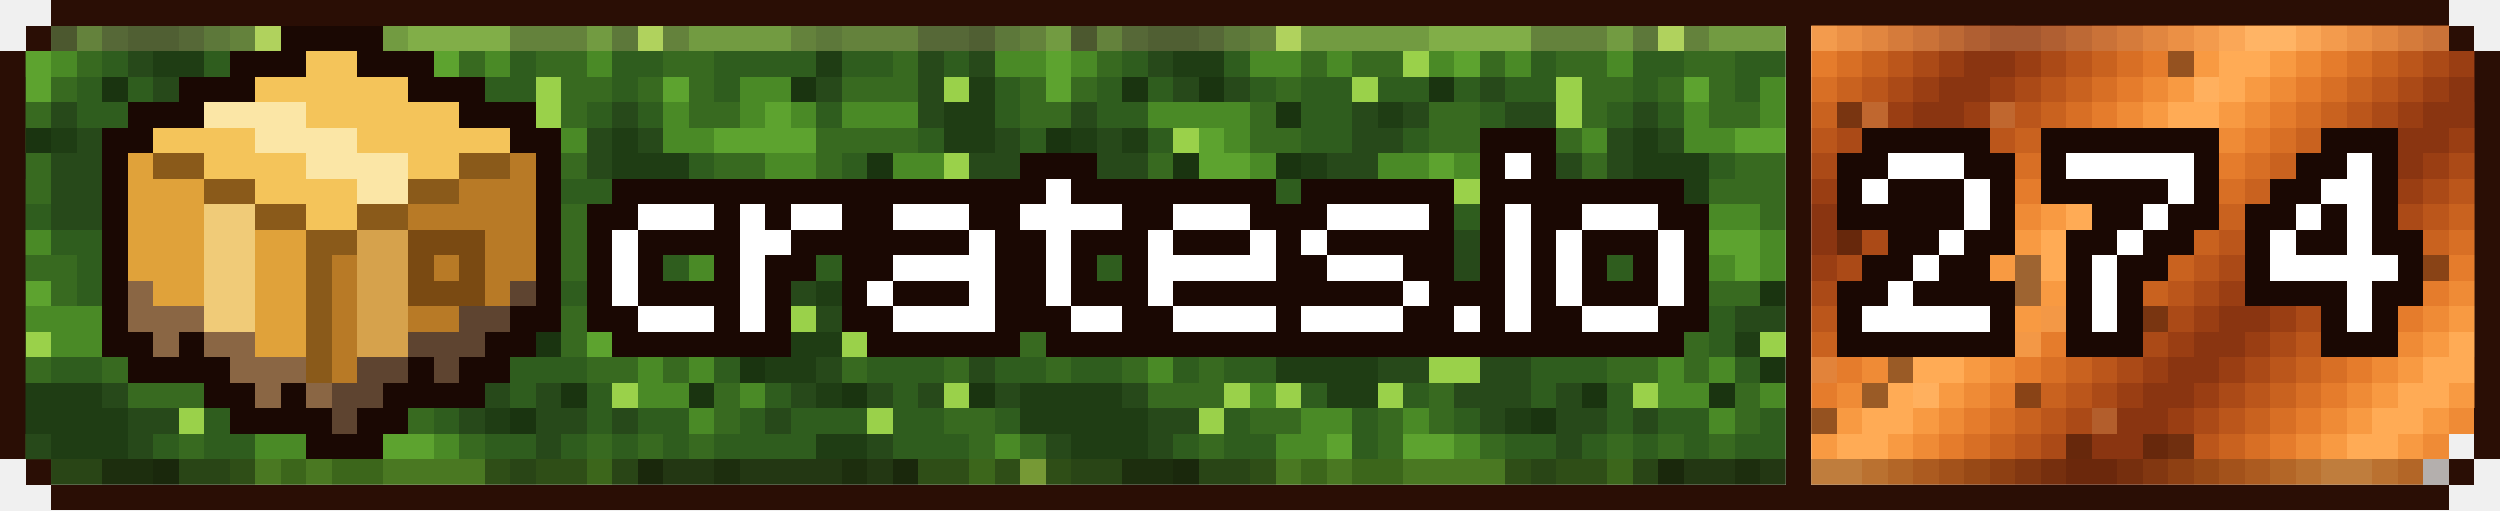
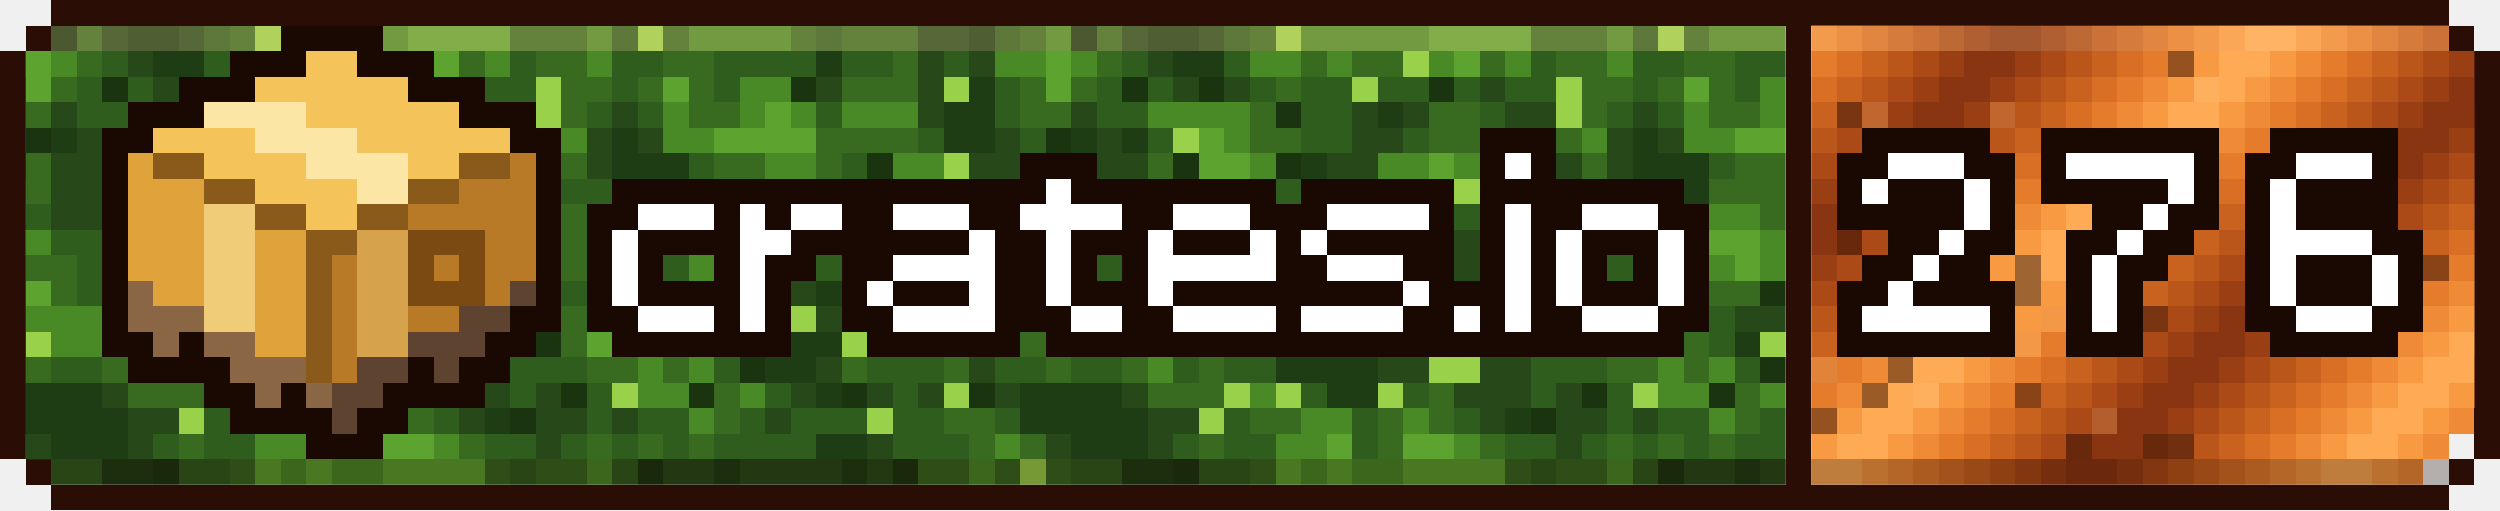
- <svg xmlns="http://www.w3.org/2000/svg" xmlns:xlink="http://www.w3.org/1999/xlink" viewBox="0 0 294 60" width="294" height="60" shape-rendering="crispEdges" role="img" aria-label="crates downloads 274">
+ <svg xmlns="http://www.w3.org/2000/svg" xmlns:xlink="http://www.w3.org/1999/xlink" viewBox="0 0 294 60" width="294" height="60" shape-rendering="crispEdges" role="img" aria-label="crates downloads 276">
  <style>
    .rust{animation:rust 8s steps(20) infinite}
    .moss{animation:moss 120s steps(40) infinite}
    @keyframes rust{to{transform:translateX(60px)}}
    @keyframes moss{to{transform:translateX(120px)}}
  </style>
  <defs>
    <g id="st">
      <rect x="-72" width="3" height="3" fill="#bb561b" />
      <rect x="-69" width="3" height="3" fill="#ab4a17" />
      <rect x="-66" width="3" height="3" fill="#9a3e13" />
      <rect x="-63" width="3" height="3" fill="#8a3511" />
      <rect x="-60" width="3" height="3" fill="#8a3511" />
      <rect x="-57" width="3" height="3" fill="#9a3e13" />
      <rect x="-54" width="3" height="3" fill="#ab4a17" />
      <rect x="-51" width="3" height="3" fill="#bb561b" />
      <rect x="-48" width="3" height="3" fill="#c9621f" />
      <rect x="-45" width="3" height="3" fill="#d86f25" />
      <rect x="-42" width="3" height="3" fill="#e57c2c" />
      <rect x="-39" width="3" height="3" fill="#ef8b36" />
      <rect x="-36" width="3" height="3" fill="#f89a42" />
      <rect x="-33" width="3" height="3" fill="#ffab55" />
      <rect x="-30" width="3" height="3" fill="#ffab55" />
      <rect x="-27" width="3" height="3" fill="#f89a42" />
      <rect x="-24" width="3" height="3" fill="#ef8b36" />
      <rect x="-21" width="3" height="3" fill="#e57c2c" />
      <rect x="-18" width="3" height="3" fill="#d86f25" />
      <rect x="-15" width="3" height="3" fill="#c9621f" />
      <rect x="-12" width="3" height="3" fill="#bb561b" />
      <rect x="-9" width="3" height="3" fill="#ab4a17" />
      <rect x="-6" width="3" height="3" fill="#9a3e13" />
      <rect x="-3" width="3" height="3" fill="#8a3511" />
      <rect x="0" width="3" height="3" fill="#8a3511" />
      <rect x="3" width="3" height="3" fill="#9a3e13" />
      <rect x="6" width="3" height="3" fill="#ab4a17" />
      <rect x="9" width="3" height="3" fill="#bb561b" />
      <rect x="12" width="3" height="3" fill="#c9621f" />
      <rect x="15" width="3" height="3" fill="#d86f25" />
      <rect x="18" width="3" height="3" fill="#e57c2c" />
      <rect x="21" width="3" height="3" fill="#ef8b36" />
      <rect x="24" width="3" height="3" fill="#f89a42" />
      <rect x="27" width="3" height="3" fill="#ffab55" />
      <rect x="30" width="3" height="3" fill="#ffab55" />
      <rect x="33" width="3" height="3" fill="#f89a42" />
      <rect x="36" width="3" height="3" fill="#ef8b36" />
      <rect x="39" width="3" height="3" fill="#e57c2c" />
      <rect x="42" width="3" height="3" fill="#d86f25" />
      <rect x="45" width="3" height="3" fill="#c9621f" />
      <rect x="48" width="3" height="3" fill="#bb561b" />
      <rect x="51" width="3" height="3" fill="#ab4a17" />
      <rect x="54" width="3" height="3" fill="#9a3e13" />
      <rect x="57" width="3" height="3" fill="#8a3511" />
      <rect x="60" width="3" height="3" fill="#8a3511" />
      <rect x="63" width="3" height="3" fill="#9a3e13" />
      <rect x="66" width="3" height="3" fill="#ab4a17" />
      <rect x="69" width="3" height="3" fill="#bb561b" />
      <rect x="72" width="3" height="3" fill="#c9621f" />
      <rect x="75" width="3" height="3" fill="#d86f25" />
      <rect x="78" width="3" height="3" fill="#e57c2c" />
      <rect x="81" width="3" height="3" fill="#ef8b36" />
      <rect x="84" width="3" height="3" fill="#f89a42" />
      <rect x="87" width="3" height="3" fill="#ffab55" />
      <rect x="90" width="3" height="3" fill="#ffab55" />
      <rect x="93" width="3" height="3" fill="#f89a42" />
      <rect x="96" width="3" height="3" fill="#ef8b36" />
      <rect x="99" width="3" height="3" fill="#e57c2c" />
      <rect x="102" width="3" height="3" fill="#d86f25" />
      <rect x="105" width="3" height="3" fill="#c9621f" />
      <rect x="108" width="3" height="3" fill="#bb561b" />
      <rect x="111" width="3" height="3" fill="#ab4a17" />
      <rect x="114" width="3" height="3" fill="#9a3e13" />
      <rect x="117" width="3" height="3" fill="#8a3511" />
      <rect x="120" width="3" height="3" fill="#8a3511" />
      <rect x="123" width="3" height="3" fill="#9a3e13" />
      <rect x="126" width="3" height="3" fill="#ab4a17" />
      <rect x="129" width="3" height="3" fill="#bb561b" />
      <rect x="132" width="3" height="3" fill="#c9621f" />
      <rect x="135" width="3" height="3" fill="#d86f25" />
      <rect x="138" width="3" height="3" fill="#e57c2c" />
      <rect x="141" width="3" height="3" fill="#ef8b36" />
      <rect x="144" width="3" height="3" fill="#f89a42" />
      <rect x="147" width="3" height="3" fill="#ffab55" />
      <rect x="150" width="3" height="3" fill="#ffab55" />
      <rect x="153" width="3" height="3" fill="#f89a42" />
      <rect x="156" width="3" height="3" fill="#ef8b36" />
      <rect x="159" width="3" height="3" fill="#e57c2c" />
      <rect x="162" width="3" height="3" fill="#d86f25" />
      <rect x="165" width="3" height="3" fill="#c9621f" />
      <rect x="168" width="3" height="3" fill="#bb561b" />
      <rect x="171" width="3" height="3" fill="#ab4a17" />
      <rect x="174" width="3" height="3" fill="#9a3e13" />
      <rect x="177" width="3" height="3" fill="#8a3511" />
      <rect x="180" width="3" height="3" fill="#8a3511" />
      <rect x="183" width="3" height="3" fill="#9a3e13" />
      <rect x="186" width="3" height="3" fill="#ab4a17" />
      <rect x="189" width="3" height="3" fill="#bb561b" />
      <rect x="192" width="3" height="3" fill="#c9621f" />
      <rect x="195" width="3" height="3" fill="#d86f25" />
      <rect x="198" width="3" height="3" fill="#e57c2c" />
      <rect x="201" width="3" height="3" fill="#ef8b36" />
      <rect x="204" width="3" height="3" fill="#f89a42" />
      <rect x="207" width="3" height="3" fill="#ffab55" />
      <rect x="210" width="3" height="3" fill="#ffab55" />
      <rect x="213" width="3" height="3" fill="#f89a42" />
      <rect x="216" width="3" height="3" fill="#ef8b36" />
      <rect x="219" width="3" height="3" fill="#e57c2c" />
      <rect x="222" width="3" height="3" fill="#d86f25" />
      <rect x="225" width="3" height="3" fill="#c9621f" />
      <rect x="228" width="3" height="3" fill="#bb561b" />
      <rect x="231" width="3" height="3" fill="#ab4a17" />
      <rect x="234" width="3" height="3" fill="#9a3e13" />
      <rect x="237" width="3" height="3" fill="#8a3511" />
      <rect x="240" width="3" height="3" fill="#8a3511" />
      <rect x="243" width="3" height="3" fill="#9a3e13" />
      <rect x="246" width="3" height="3" fill="#ab4a17" />
      <rect x="249" width="3" height="3" fill="#bb561b" />
      <rect x="252" width="3" height="3" fill="#c9621f" />
      <rect x="255" width="3" height="3" fill="#d86f25" />
      <rect x="258" width="3" height="3" fill="#e57c2c" />
      <rect x="261" width="3" height="3" fill="#ef8b36" />
      <rect x="264" width="3" height="3" fill="#f89a42" />
      <rect x="267" width="3" height="3" fill="#ffab55" />
      <rect x="270" width="3" height="3" fill="#ffab55" />
      <rect x="273" width="3" height="3" fill="#f89a42" />
      <rect x="276" width="3" height="3" fill="#ef8b36" />
      <rect x="279" width="3" height="3" fill="#e57c2c" />
      <rect x="282" width="3" height="3" fill="#d86f25" />
      <rect x="285" width="3" height="3" fill="#c9621f" />
      <rect x="288" width="3" height="3" fill="#bb561b" />
      <rect x="291" width="3" height="3" fill="#ab4a17" />
      <rect x="294" width="3" height="3" fill="#9a3e13" />
      <rect x="297" width="3" height="3" fill="#8a3511" />
      <rect x="300" width="3" height="3" fill="#8a3511" />
      <rect x="303" width="3" height="3" fill="#9a3e13" />
      <rect x="306" width="3" height="3" fill="#ab4a17" />
      <rect x="309" width="3" height="3" fill="#bb561b" />
      <rect x="312" width="3" height="3" fill="#c9621f" />
      <rect x="315" width="3" height="3" fill="#d86f25" />
      <rect x="318" width="3" height="3" fill="#e57c2c" />
      <rect x="321" width="3" height="3" fill="#ef8b36" />
      <rect x="324" width="3" height="3" fill="#f89a42" />
      <rect x="327" width="3" height="3" fill="#ffab55" />
      <rect x="330" width="3" height="3" fill="#ffab55" />
      <rect x="333" width="3" height="3" fill="#f89a42" />
      <rect x="336" width="3" height="3" fill="#ef8b36" />
    </g>
    <g id="mt">
      <path fill="#386a20" d="M0 3h3v3h-3zM9 3h3v3h-3zM27 3h3v3h-3zM60 3h9v3h-9zM78 3h3v3h-3zM93 3h3v3h-3zM99 3h9v3h-9zM9 6h3v3h-3zM33 6h3v3h-3zM39 6h6v3h-6zM54 6h3v3h-3zM63 6h6v3h-6zM78 6h6v3h-6zM105 6h3v3h-3zM0 9h3v3h-3zM6 9h3v3h-3zM30 9h3v3h-3zM66 9h6v3h-6zM75 9h3v3h-3zM81 9h3v3h-3zM99 9h9v3h-9zM0 12h6v3h-6zM27 12h3v3h-3zM48 12h6v3h-6zM66 12h3v3h-3zM81 12h6v3h-6zM27 15h6v3h-6zM48 15h6v3h-6zM63 15h3v3h-3zM96 15h12v3h-12zM3 18h3v3h-3zM15 18h3v3h-3zM54 18h3v3h-3zM66 18h3v3h-3zM84 18h6v3h-6zM96 18h3v3h-3zM3 21h3v3h-3zM81 21h9v3h-9zM93 21h3v3h-3zM102 21h3v3h-3zM12 24h3v3h-3zM21 24h3v3h-3zM27 24h3v3h-3zM45 24h3v3h-3zM66 24h6v3h-6zM87 24h3v3h-3zM93 24h3v3h-3zM99 24h3v3h-3zM21 27h3v3h-3zM27 27h3v3h-3zM66 27h9v3h-9zM78 27h3v3h-3zM93 27h6v3h-6zM102 27h3v3h-3zM117 27h3v3h-3zM0 30h9v3h-9zM18 30h3v3h-3zM60 30h3v3h-3zM66 30h3v3h-3zM72 30h3v3h-3zM102 30h3v3h-3zM111 30h3v3h-3zM117 30h3v3h-3zM0 33h3v3h-3zM6 33h3v3h-3zM30 33h3v3h-3zM36 33h3v3h-3zM72 33h6v3h-6zM81 33h6v3h-6zM105 33h3v3h-3zM0 36h3v3h-3zM12 36h9v3h-9zM27 36h6v3h-6zM36 36h6v3h-6zM66 36h3v3h-3zM105 36h3v3h-3zM0 39h3v3h-3zM12 39h3v3h-3zM24 39h3v3h-3zM66 39h3v3h-3zM78 39h3v3h-3zM105 39h3v3h-3zM117 39h3v3h-3zM3 42h3v3h-3zM12 42h3v3h-3zM21 42h3v3h-3zM69 42h6v3h-6zM78 42h3v3h-3zM99 42h3v3h-3zM111 42h3v3h-3zM15 45h9v3h-9zM48 45h3v3h-3zM84 45h3v3h-3zM27 48h6v3h-6zM42 48h3v3h-3zM48 48h3v3h-3zM84 48h3v3h-3zM111 48h6v3h-6zM0 51h3v3h-3zM21 51h3v3h-3zM42 51h3v3h-3zM54 51h3v3h-3zM69 51h3v3h-3zM75 51h3v3h-3zM81 51h3v3h-3zM114 51h3v3h-3zM3 54h3v3h-3zM27 54h3v3h-3zM57 54h3v3h-3zM63 54h6v3h-6zM108 54h6v3h-6zM117 54h3v3h-3z" />
      <path fill="#4a8a26" d="M3 3h3v3h-3zM33 3h15v3h-15zM69 3h3v3h-3zM81 3h12v3h-12zM0 6h3v3h-3zM6 6h3v3h-3zM27 6h6v3h-6zM36 6h3v3h-3zM48 6h3v3h-3zM57 6h3v3h-3zM69 6h3v3h-3zM117 6h3v3h-3zM87 9h6v3h-6zM15 12h12v3h-12zM78 12h3v3h-3zM87 12h3v3h-3zM93 12h3v3h-3zM99 12h9v3h-9zM24 15h3v3h-3zM66 15h3v3h-3zM78 15h6v3h-6zM27 18h3v3h-3zM42 18h6v3h-6zM51 18h3v3h-3zM90 18h6v3h-6zM105 18h6v3h-6zM24 21h6v3h-6zM42 21h6v3h-6zM15 24h6v3h-6zM81 24h6v3h-6zM96 24h3v3h-3zM102 24h3v3h-3zM111 24h3v3h-3zM0 27h6v3h-6zM30 27h3v3h-3zM87 27h3v3h-3zM21 30h3v3h-3zM27 30h6v3h-6zM81 30h3v3h-3zM87 30h3v3h-3zM105 30h6v3h-6zM21 33h3v3h-3zM27 33h3v3h-3zM108 33h3v3h-3zM114 33h6v3h-6zM3 36h9v3h-9zM21 36h6v3h-6zM72 36h6v3h-6zM108 36h3v3h-3zM114 36h6v3h-6zM6 39h6v3h-6zM18 39h6v3h-6zM111 39h3v3h-3zM15 42h3v3h-3zM75 42h3v3h-3zM81 42h3v3h-3zM27 45h3v3h-3zM75 45h6v3h-6zM87 45h3v3h-3zM33 48h6v3h-6zM45 48h3v3h-3zM81 48h3v3h-3zM30 51h6v3h-6zM51 51h3v3h-3zM117 51h3v3h-3zM33 54h3v3h-3zM39 54h6v3h-6zM69 54h3v3h-3zM114 54h3v3h-3z" />
      <path fill="#1a3410" d="M6 3h3v3h-3zM12 9h3v3h-3zM21 9h3v3h-3zM48 9h3v3h-3zM93 9h3v3h-3zM30 12h3v3h-3zM3 15h3v3h-3zM18 18h3v3h-3zM30 18h3v3h-3zM102 18h3v3h-3zM48 21h3v3h-3zM96 21h3v3h-3zM108 21h3v3h-3zM24 24h3v3h-3zM42 24h3v3h-3zM105 24h3v3h-3zM39 27h3v3h-3zM111 27h3v3h-3zM54 33h3v3h-3zM87 33h3v3h-3zM63 39h3v3h-3zM87 42h3v3h-3zM66 45h3v3h-3zM81 45h3v3h-3zM99 45h3v3h-3zM114 45h3v3h-3zM60 48h3v3h-3zM18 54h3v3h-3zM75 54h3v3h-3zM105 54h3v3h-3z" />
      <path fill="#27491a" d="M12 3h3v3h-3zM21 3h3v3h-3zM108 3h6v3h-6zM15 6h3v3h-3zM108 6h3v3h-3zM114 6h3v3h-3zM18 9h3v3h-3zM24 9h3v3h-3zM54 9h3v3h-3zM96 9h3v3h-3zM108 9h3v3h-3zM6 12h3v3h-3zM39 12h3v3h-3zM45 12h3v3h-3zM57 12h6v3h-6zM72 12h3v3h-3zM108 12h3v3h-3zM9 15h3v3h-3zM39 15h6v3h-6zM54 15h3v3h-3zM60 15h3v3h-3zM69 15h3v3h-3zM75 15h3v3h-3zM117 15h3v3h-3zM0 18h3v3h-3zM6 18h9v3h-9zM36 18h6v3h-6zM60 18h6v3h-6zM69 18h3v3h-3zM114 18h6v3h-6zM6 21h9v3h-9zM18 21h3v3h-3zM36 21h3v3h-3zM63 21h3v3h-3zM6 24h6v3h-6zM33 24h3v3h-3zM60 24h6v3h-6zM78 24h3v3h-3zM12 27h6v3h-6zM42 27h3v3h-3zM51 27h6v3h-6zM15 30h3v3h-3zM42 30h18v3h-18zM99 30h3v3h-3zM12 33h6v3h-6zM45 33h3v3h-3zM51 33h3v3h-3zM63 33h3v3h-3zM93 33h3v3h-3zM102 33h3v3h-3zM45 36h3v3h-3zM84 36h9v3h-9zM96 36h6v3h-6zM30 39h6v3h-6zM39 39h6v3h-6zM48 39h6v3h-6zM90 39h3v3h-3zM42 42h6v3h-6zM54 42h6v3h-6zM96 42h3v3h-3zM114 42h3v3h-3zM12 45h3v3h-3zM51 45h9v3h-9zM63 45h3v3h-3zM93 45h3v3h-3zM102 45h3v3h-3zM108 45h3v3h-3zM117 45h3v3h-3zM15 48h6v3h-6zM54 48h3v3h-3zM63 48h6v3h-6zM72 48h3v3h-3zM90 48h3v3h-3zM3 51h3v3h-3zM15 51h3v3h-3zM63 51h3v3h-3zM102 51h3v3h-3zM78 54h6v3h-6zM87 54h12v3h-12zM102 54h3v3h-3z" />
      <path fill="#1f3d14" d="M15 3h6v3h-6zM114 3h3v3h-3zM18 6h6v3h-6zM96 6h3v3h-3zM114 9h3v3h-3zM42 12h3v3h-3zM111 12h6v3h-6zM6 15h3v3h-3zM12 15h3v3h-3zM57 15h3v3h-3zM72 15h3v3h-3zM111 15h6v3h-6zM33 18h3v3h-3zM57 18h3v3h-3zM72 18h9v3h-9zM33 21h3v3h-3zM60 21h3v3h-3zM72 21h9v3h-9zM57 24h3v3h-3zM45 27h6v3h-6zM57 27h3v3h-3zM48 33h3v3h-3zM96 33h6v3h-6zM48 36h6v3h-6zM45 39h3v3h-3zM84 39h3v3h-3zM93 39h6v3h-6zM30 42h12v3h-12zM90 42h6v3h-6zM0 45h12v3h-12zM36 45h6v3h-6zM96 45h3v3h-3zM0 48h15v3h-15zM57 48h3v3h-3zM6 51h9v3h-9zM96 51h6v3h-6zM12 54h6v3h-6zM84 54h3v3h-3zM99 54h3v3h-3z" />
      <path fill="#2f5d1e" d="M24 3h3v3h-3zM72 3h3v3h-3zM96 3h3v3h-3zM117 3h3v3h-3zM12 6h3v3h-3zM24 6h3v3h-3zM60 6h3v3h-3zM72 6h6v3h-6zM84 6h12v3h-12zM99 6h6v3h-6zM111 6h3v3h-3zM9 9h3v3h-3zM15 9h3v3h-3zM27 9h3v3h-3zM33 9h6v3h-6zM42 9h6v3h-6zM51 9h3v3h-3zM57 9h6v3h-6zM72 9h3v3h-3zM84 9h3v3h-3zM117 9h3v3h-3zM9 12h6v3h-6zM33 12h6v3h-6zM54 12h3v3h-3zM69 12h3v3h-3zM75 12h3v3h-3zM96 12h3v3h-3zM117 12h3v3h-3zM0 15h3v3h-3zM15 15h3v3h-3zM33 15h6v3h-6zM45 15h3v3h-3zM108 15h3v3h-3zM81 18h3v3h-3zM99 18h3v3h-3zM0 21h3v3h-3zM15 21h3v3h-3zM21 21h3v3h-3zM30 21h3v3h-3zM39 21h3v3h-3zM54 21h3v3h-3zM66 21h6v3h-6zM90 21h3v3h-3zM99 21h3v3h-3zM114 21h6v3h-6zM0 24h6v3h-6zM36 24h6v3h-6zM48 24h9v3h-9zM72 24h6v3h-6zM90 24h3v3h-3zM114 24h6v3h-6zM6 27h6v3h-6zM18 27h3v3h-3zM33 27h6v3h-6zM60 27h6v3h-6zM75 27h3v3h-3zM90 27h3v3h-3zM99 27h3v3h-3zM114 27h3v3h-3zM9 30h6v3h-6zM33 30h9v3h-9zM63 30h3v3h-3zM69 30h3v3h-3zM75 30h6v3h-6zM90 30h9v3h-9zM9 33h3v3h-3zM18 33h3v3h-3zM33 33h3v3h-3zM39 33h6v3h-6zM57 33h6v3h-6zM66 33h6v3h-6zM78 33h3v3h-3zM90 33h3v3h-3zM33 36h3v3h-3zM42 36h3v3h-3zM54 36h12v3h-12zM78 36h6v3h-6zM102 36h3v3h-3zM27 39h3v3h-3zM36 39h3v3h-3zM54 39h6v3h-6zM81 39h3v3h-3zM102 39h3v3h-3zM108 39h3v3h-3zM114 39h3v3h-3zM0 42h3v3h-3zM6 42h6v3h-6zM18 42h3v3h-3zM24 42h6v3h-6zM60 42h9v3h-9zM84 42h3v3h-3zM102 42h9v3h-9zM117 42h3v3h-3zM33 45h3v3h-3zM45 45h3v3h-3zM60 45h3v3h-3zM69 45h3v3h-3zM90 45h3v3h-3zM105 45h3v3h-3zM24 48h3v3h-3zM39 48h3v3h-3zM51 48h3v3h-3zM69 48h3v3h-3zM75 48h6v3h-6zM87 48h3v3h-3zM93 48h9v3h-9zM105 48h6v3h-6zM117 48h3v3h-3zM18 51h3v3h-3zM24 51h6v3h-6zM39 51h3v3h-3zM57 51h6v3h-6zM66 51h3v3h-3zM72 51h3v3h-3zM78 51h3v3h-3zM84 51h12v3h-12zM105 51h9v3h-9zM6 54h6v3h-6zM21 54h6v3h-6zM60 54h3v3h-3zM72 54h3v3h-3z" />
      <path fill="#9ad14a" d="M30 3h3v3h-3zM75 3h3v3h-3zM45 6h3v3h-3zM39 9h3v3h-3zM63 9h3v3h-3zM111 9h3v3h-3zM63 12h3v3h-3zM18 15h3v3h-3zM111 18h3v3h-3zM51 21h3v3h-3zM57 21h3v3h-3zM111 21h3v3h-3zM30 24h3v3h-3zM24 27h3v3h-3zM114 30h3v3h-3zM93 36h3v3h-3zM3 39h3v3h-3zM60 39h3v3h-3zM87 39h3v3h-3zM99 39h3v3h-3zM48 42h6v3h-6zM24 45h3v3h-3zM30 45h3v3h-3zM42 45h3v3h-3zM72 45h3v3h-3zM111 45h3v3h-3zM21 48h3v3h-3zM102 48h3v3h-3zM0 54h3v3h-3z" />
      <path fill="#5da32f" d="M48 3h12v3h-12zM3 6h3v3h-3zM51 6h3v3h-3zM3 9h3v3h-3zM78 9h3v3h-3zM90 12h3v3h-3zM21 15h3v3h-3zM84 15h12v3h-12zM21 18h6v3h-6zM48 18h3v3h-3zM105 21h3v3h-3zM108 24h3v3h-3zM81 27h6v3h-6zM105 27h6v3h-6zM24 30h3v3h-3zM84 30h3v3h-3zM3 33h3v3h-3zM24 33h3v3h-3zM111 33h3v3h-3zM69 36h3v3h-3zM111 36h3v3h-3zM15 39h3v3h-3zM69 39h9v3h-9zM36 51h3v3h-3zM45 51h6v3h-6zM30 54h3v3h-3zM36 54h3v3h-3zM45 54h12v3h-12z" />
    </g>
    <clipPath id="cl">
      <path d="M3 51h207v3h-207zM3 18h207v3h-207zM3 6h207v3h-207zM3 27h207v3h-207zM6 54h204v3h-204zM3 42h207v3h-207zM3 45h207v3h-207zM3 9h207v3h-207zM3 48h207v3h-207zM3 36h207v3h-207zM3 24h207v3h-207zM3 39h207v3h-207zM3 12h207v3h-207zM3 33h207v3h-207zM3 15h207v3h-207zM6 3h204v3h-204zM3 21h207v3h-207zM3 30h207v3h-207z" />
    </clipPath>
    <clipPath id="cr">
      <path d="M213 3h75v3h-75zM213 9h78v3h-78zM213 36h78v3h-78zM213 24h78v3h-78zM213 51h78v3h-78zM213 12h78v3h-78zM213 6h78v3h-78zM213 33h78v3h-78zM213 39h78v3h-78zM213 27h78v3h-78zM213 54h75v3h-75zM213 30h78v3h-78zM213 45h78v3h-78zM213 21h78v3h-78zM213 48h78v3h-78zM213 18h78v3h-78zM213 15h78v3h-78zM213 42h78v3h-78z" />
    </clipPath>
  </defs>
  <path fill="#2a0e05" d="M6 0h282v3h-282zM6 57h282v3h-282zM0 15h3v3h-3zM291 15h3v3h-3zM0 42h3v3h-3zM291 42h3v3h-3zM0 51h3v3h-3zM291 51h3v3h-3zM0 21h3v3h-3zM291 21h3v3h-3zM0 48h3v3h-3zM291 48h3v3h-3zM0 30h3v3h-3zM291 30h3v3h-3zM0 27h3v3h-3zM291 27h3v3h-3zM0 9h3v3h-3zM291 9h3v3h-3zM0 36h3v3h-3zM291 36h3v3h-3zM3 3h3v3h-3zM288 3h3v3h-3zM0 6h3v3h-3zM291 6h3v3h-3zM0 33h3v3h-3zM291 33h3v3h-3zM3 54h3v3h-3zM288 54h3v3h-3zM0 12h3v3h-3zM291 12h3v3h-3zM0 39h3v3h-3zM291 39h3v3h-3zM0 18h3v3h-3zM291 18h3v3h-3zM0 45h3v3h-3zM291 45h3v3h-3zM0 24h3v3h-3zM291 24h3v3h-3z" />
  <g clip-path="url(#cl)">
    <g class="moss">
      <use xlink:href="#mt" x="-120" />
      <use xlink:href="#mt" x="0" />
      <use xlink:href="#mt" x="120" />
      <use xlink:href="#mt" x="240" />
    </g>
  </g>
  <g clip-path="url(#cr)">
    <g class="rust">
      <use xlink:href="#st" x="0" y="0" />
      <use xlink:href="#st" x="-3" y="3" />
      <use xlink:href="#st" x="-6" y="6" />
      <use xlink:href="#st" x="-9" y="9" />
      <use xlink:href="#st" x="-12" y="12" />
      <use xlink:href="#st" x="-15" y="15" />
      <use xlink:href="#st" x="-18" y="18" />
      <use xlink:href="#st" x="-21" y="21" />
      <use xlink:href="#st" x="-24" y="24" />
      <use xlink:href="#st" x="-27" y="27" />
      <use xlink:href="#st" x="-30" y="30" />
      <use xlink:href="#st" x="-33" y="33" />
      <use xlink:href="#st" x="-36" y="36" />
      <use xlink:href="#st" x="-39" y="39" />
      <use xlink:href="#st" x="-42" y="42" />
      <use xlink:href="#st" x="-45" y="45" />
      <use xlink:href="#st" x="-48" y="48" />
      <use xlink:href="#st" x="-51" y="51" />
      <use xlink:href="#st" x="-54" y="54" />
      <use xlink:href="#st" x="-57" y="57" />
    </g>
    <path fill="#2a0e05" fill-opacity=".45" d="M243 51h3v3h-3zM252 51h6v3h-6zM231 39h6v3h-6zM216 18h3v3h-3zM255 18h3v3h-3zM237 33h3v3h-3zM213 48h3v3h-3zM237 30h3v3h-3zM252 30h3v3h-3zM264 30h24v3h-24zM255 6h3v3h-3zM222 42h3v3h-3zM216 12h3v3h-3zM252 36h3v3h-3zM219 45h3v3h-3zM237 45h3v3h-3zM246 24h3v3h-3zM216 27h3v3h-3z" />
    <path fill="#ffc27a" fill-opacity=".25" d="M231 36h3v3h-3zM240 36h3v3h-3zM219 12h3v3h-3zM234 12h3v3h-3zM246 48h3v3h-3zM237 39h3v3h-3zM228 30h3v3h-3zM258 9h3v3h-3zM225 45h3v3h-3zM213 42h3v3h-3z" />
  </g>
  <path fill="#2a0e05" d="M210 30h3v3h-3zM210 48h3v3h-3zM210 18h3v3h-3zM210 39h3v3h-3zM210 9h3v3h-3zM210 27h3v3h-3zM210 36h3v3h-3zM210 54h3v3h-3zM210 6h3v3h-3zM210 45h3v3h-3zM210 15h3v3h-3zM210 33h3v3h-3zM210 24h3v3h-3zM210 42h3v3h-3zM210 12h3v3h-3zM210 51h3v3h-3zM210 3h3v3h-3zM210 21h3v3h-3z" />
  <path fill="#ffd9a0" fill-opacity=".22" d="M6 3h204v3h-204zM213 3h75v3h-75z" />
  <path fill="#1a0803" fill-opacity=".28" d="M6 54h204v3h-204zM213 54h75v3h-75z" />
  <path fill="#1a0803" d="M12 39h6v3h-6zM21 39h3v3h-3zM57 39h6v3h-6zM72 39h21v3h-21zM102 39h18v3h-18zM123 39h75v3h-75zM12 33h3v3h-3zM63 33h3v3h-3zM69 33h3v3h-3zM75 33h12v3h-12zM90 33h3v3h-3zM99 33h3v3h-3zM105 33h9v3h-9zM117 33h6v3h-6zM126 33h9v3h-9zM138 33h27v3h-27zM168 33h9v3h-9zM180 33h3v3h-3zM186 33h9v3h-9zM198 33h3v3h-3zM12 30h3v3h-3zM63 30h3v3h-3zM69 30h3v3h-3zM75 30h3v3h-3zM84 30h3v3h-3zM90 30h6v3h-6zM99 30h6v3h-6zM117 30h6v3h-6zM126 30h3v3h-3zM132 30h3v3h-3zM150 30h6v3h-6zM165 30h6v3h-6zM174 30h3v3h-3zM180 30h3v3h-3zM186 30h3v3h-3zM192 30h3v3h-3zM198 30h3v3h-3zM12 24h3v3h-3zM63 24h3v3h-3zM69 24h6v3h-6zM84 24h3v3h-3zM90 24h3v3h-3zM99 24h6v3h-6zM114 24h6v3h-6zM132 24h6v3h-6zM147 24h9v3h-9zM168 24h3v3h-3zM174 24h3v3h-3zM180 24h6v3h-6zM195 24h6v3h-6zM12 21h3v3h-3zM63 21h3v3h-3zM72 21h51v3h-51zM126 21h24v3h-24zM153 21h18v3h-18zM174 21h24v3h-24zM12 36h3v3h-3zM60 36h6v3h-6zM69 36h6v3h-6zM84 36h3v3h-3zM90 36h3v3h-3zM99 36h6v3h-6zM117 36h9v3h-9zM132 36h6v3h-6zM150 36h3v3h-3zM165 36h6v3h-6zM174 36h3v3h-3zM180 36h6v3h-6zM195 36h6v3h-6zM21 9h9v3h-9zM48 9h9v3h-9zM27 48h12v3h-12zM42 48h6v3h-6zM15 12h9v3h-9zM54 12h9v3h-9zM12 15h6v3h-6zM60 15h6v3h-6zM174 15h9v3h-9zM33 3h12v3h-12zM27 6h9v3h-9zM42 6h9v3h-9zM12 27h3v3h-3zM63 27h3v3h-3zM69 27h3v3h-3zM75 27h12v3h-12zM93 27h21v3h-21zM117 27h6v3h-6zM126 27h9v3h-9zM138 27h9v3h-9zM150 27h3v3h-3zM156 27h15v3h-15zM174 27h3v3h-3zM180 27h3v3h-3zM186 27h9v3h-9zM198 27h3v3h-3zM12 18h3v3h-3zM63 18h3v3h-3zM120 18h9v3h-9zM174 18h3v3h-3zM180 18h3v3h-3zM24 45h6v3h-6zM33 45h3v3h-3zM45 45h12v3h-12zM15 42h12v3h-12zM48 42h3v3h-3zM54 42h6v3h-6zM36 51h9v3h-9z" />
  <path fill="#5e4430" d="M60 33h3v3h-3zM42 42h6v3h-6zM51 42h3v3h-3zM48 39h9v3h-9zM39 48h3v3h-3zM54 36h6v3h-6zM39 45h6v3h-6z" />
  <path fill="#7a4a12" d="M48 30h3v3h-3zM54 30h3v3h-3zM48 27h9v3h-9zM48 33h9v3h-9z" />
  <path fill="#8a5a1a" d="M36 30h3v3h-3zM36 39h3v3h-3zM18 18h6v3h-6zM54 18h6v3h-6zM30 24h6v3h-6zM42 24h6v3h-6zM24 21h6v3h-6zM48 21h6v3h-6zM36 27h6v3h-6zM36 36h3v3h-3zM36 33h3v3h-3zM36 42h3v3h-3z" />
  <path fill="#8a6644" d="M15 36h9v3h-9zM30 45h3v3h-3zM36 45h3v3h-3zM15 33h3v3h-3zM18 39h3v3h-3zM24 39h6v3h-6zM27 42h9v3h-9z" />
  <path fill="#b87a26" d="M48 24h15v3h-15zM39 36h3v3h-3zM48 36h6v3h-6zM57 27h6v3h-6zM39 33h3v3h-3zM57 33h3v3h-3zM39 42h3v3h-3zM54 21h9v3h-9zM39 30h3v3h-3zM51 30h3v3h-3zM57 30h6v3h-6zM39 39h3v3h-3zM60 18h3v3h-3z" />
  <path fill="#d6a24c" d="M42 33h6v3h-6zM42 30h6v3h-6zM42 39h6v3h-6zM42 27h6v3h-6zM42 36h6v3h-6z" />
  <path fill="#e0a23a" d="M15 21h9v3h-9zM15 30h9v3h-9zM30 30h6v3h-6zM15 27h9v3h-9zM30 27h6v3h-6zM30 36h6v3h-6zM18 33h6v3h-6zM30 33h6v3h-6zM15 24h9v3h-9zM15 18h3v3h-3zM30 39h6v3h-6z" />
  <path fill="#f0cb78" d="M24 30h6v3h-6zM24 24h6v3h-6zM24 27h6v3h-6zM24 36h6v3h-6zM24 33h6v3h-6z" />
  <path fill="#f4c45a" d="M36 12h18v3h-18zM30 21h12v3h-12zM18 15h12v3h-12zM42 15h18v3h-18zM24 18h12v3h-12zM48 18h6v3h-6zM30 9h18v3h-18zM36 6h6v3h-6zM36 24h6v3h-6z" />
  <path fill="#fbe6a6" d="M30 15h12v3h-12zM24 12h12v3h-12zM42 21h6v3h-6zM36 18h12v3h-12z" />
  <path fill="#ffffff" d="M75 24h9v3h-9zM87 24h3v3h-3zM93 24h6v3h-6zM105 24h9v3h-9zM120 24h12v3h-12zM138 24h9v3h-9zM156 24h12v3h-12zM177 24h3v3h-3zM186 24h9v3h-9zM72 33h3v3h-3zM87 33h3v3h-3zM102 33h3v3h-3zM114 33h3v3h-3zM123 33h3v3h-3zM135 33h3v3h-3zM165 33h3v3h-3zM177 33h3v3h-3zM183 33h3v3h-3zM195 33h3v3h-3zM72 30h3v3h-3zM87 30h3v3h-3zM105 30h12v3h-12zM123 30h3v3h-3zM135 30h15v3h-15zM156 30h9v3h-9zM177 30h3v3h-3zM183 30h3v3h-3zM195 30h3v3h-3zM72 27h3v3h-3zM87 27h6v3h-6zM114 27h3v3h-3zM123 27h3v3h-3zM135 27h3v3h-3zM147 27h3v3h-3zM153 27h3v3h-3zM177 27h3v3h-3zM183 27h3v3h-3zM195 27h3v3h-3zM177 18h3v3h-3zM75 36h9v3h-9zM87 36h3v3h-3zM105 36h12v3h-12zM126 36h6v3h-6zM138 36h12v3h-12zM153 36h12v3h-12zM171 36h3v3h-3zM177 36h3v3h-3zM186 36h9v3h-9zM123 21h3v3h-3z" />
  <g id="badge-value" data-cell="3" data-origin="216 15">
    <g transform="translate(216 15) scale(1)">
      <path fill="#1a0803" d="M3 0h15v3h-15zM6 12h6v3h-6zM15 12h6v3h-6zM0 9h15v3h-15zM18 9h3v3h-3zM0 18h6v3h-6zM9 18h12v3h-12zM0 3h6v3h-6zM15 3h6v3h-6zM0 6h3v3h-3zM6 6h9v3h-9zM18 6h3v3h-3zM0 24h21v3h-21zM3 15h6v3h-6zM12 15h6v3h-6zM0 21h3v3h-3zM18 21h3v3h-3z" />
      <path fill="#ffffff" d="M12 12h3v3h-3zM3 6h3v3h-3zM15 6h3v3h-3zM6 3h9v3h-9zM3 21h15v3h-15zM6 18h3v3h-3zM15 9h3v3h-3zM9 15h3v3h-3z" />
    </g>
    <g transform="translate(240 15) scale(1)">
      <path fill="#1a0803" d="M0 0h21v3h-21zM3 21h3v3h-3zM9 21h3v3h-3zM3 12h6v3h-6zM12 12h6v3h-6zM0 6h15v3h-15zM18 6h3v3h-3zM3 18h3v3h-3zM9 18h3v3h-3zM3 24h9v3h-9zM3 15h3v3h-3zM9 15h6v3h-6zM6 9h6v3h-6zM15 9h6v3h-6zM0 3h3v3h-3zM18 3h3v3h-3z" />
      <path fill="#ffffff" d="M3 3h15v3h-15zM9 12h3v3h-3zM12 9h3v3h-3zM6 21h3v3h-3zM6 18h3v3h-3zM6 15h3v3h-3zM15 6h3v3h-3z" />
    </g>
    <g transform="translate(264 15) scale(1)">
-       <path fill="#1a0803" d="M9 0h9v3h-9zM0 12h3v3h-3zM6 12h6v3h-6zM15 12h6v3h-6zM6 3h6v3h-6zM15 3h3v3h-3zM9 21h3v3h-3zM15 21h3v3h-3zM0 15h3v3h-3zM18 15h3v3h-3zM3 6h6v3h-6zM15 6h3v3h-3zM0 18h12v3h-12zM15 18h6v3h-6zM0 9h6v3h-6zM9 9h3v3h-3zM15 9h3v3h-3zM9 24h9v3h-9z" />
-       <path fill="#ffffff" d="M3 12h3v3h-3zM12 12h3v3h-3zM3 15h15v3h-15zM6 9h3v3h-3zM12 9h3v3h-3zM12 18h3v3h-3zM9 6h6v3h-6zM12 3h3v3h-3zM12 21h3v3h-3z" />
+       <path fill="#1a0803" d="M3 0h15v3h-15zM0 9h3v3h-3zM6 9h12v3h-12zM0 12h3v3h-3zM15 12h6v3h-6zM0 18h3v3h-3zM6 18h9v3h-9zM18 18h3v3h-3zM0 3h6v3h-6zM15 3h3v3h-3zM0 21h6v3h-6zM15 21h6v3h-6zM0 6h3v3h-3zM6 6h12v3h-12zM0 15h3v3h-3zM6 15h9v3h-9zM18 15h3v3h-3zM3 24h15v3h-15z" />
+       <path fill="#ffffff" d="M3 12h12v3h-12zM3 6h3v3h-3zM3 15h3v3h-3zM15 15h3v3h-3zM6 3h9v3h-9zM6 21h9v3h-9zM3 18h3v3h-3zM15 18h3v3h-3zM3 9h3v3h-3z" />
    </g>
  </g>
</svg>
